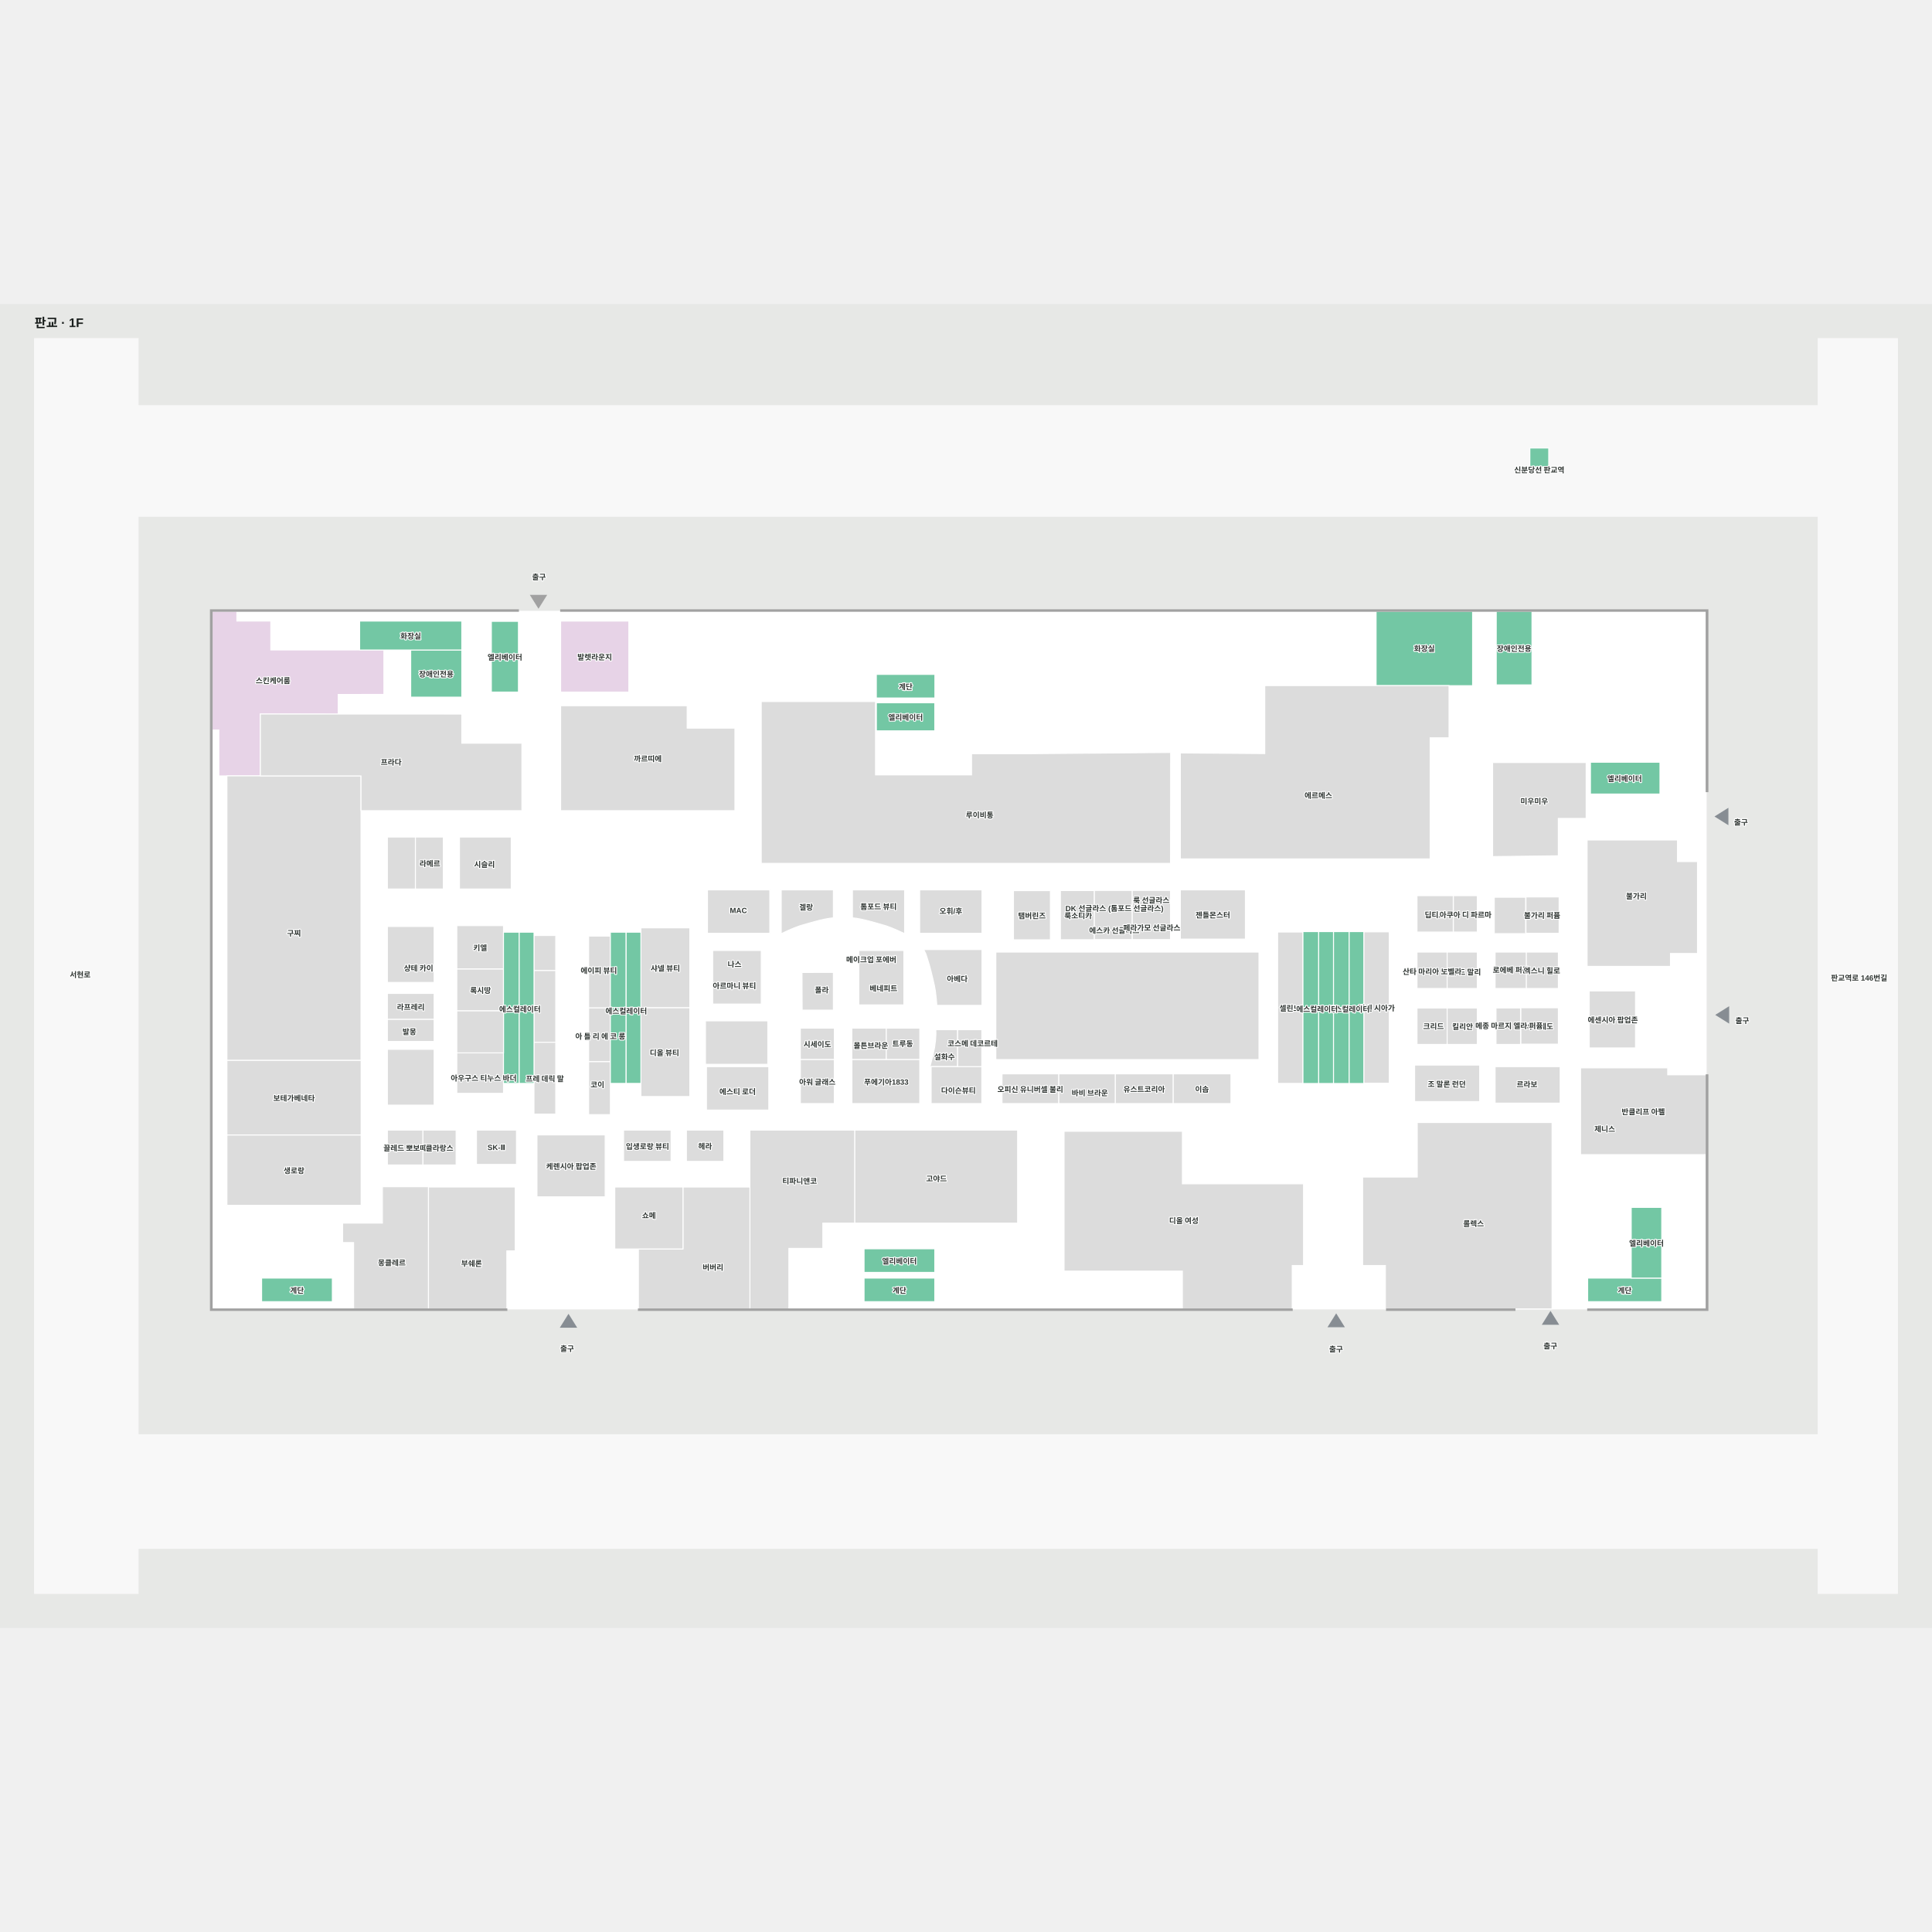
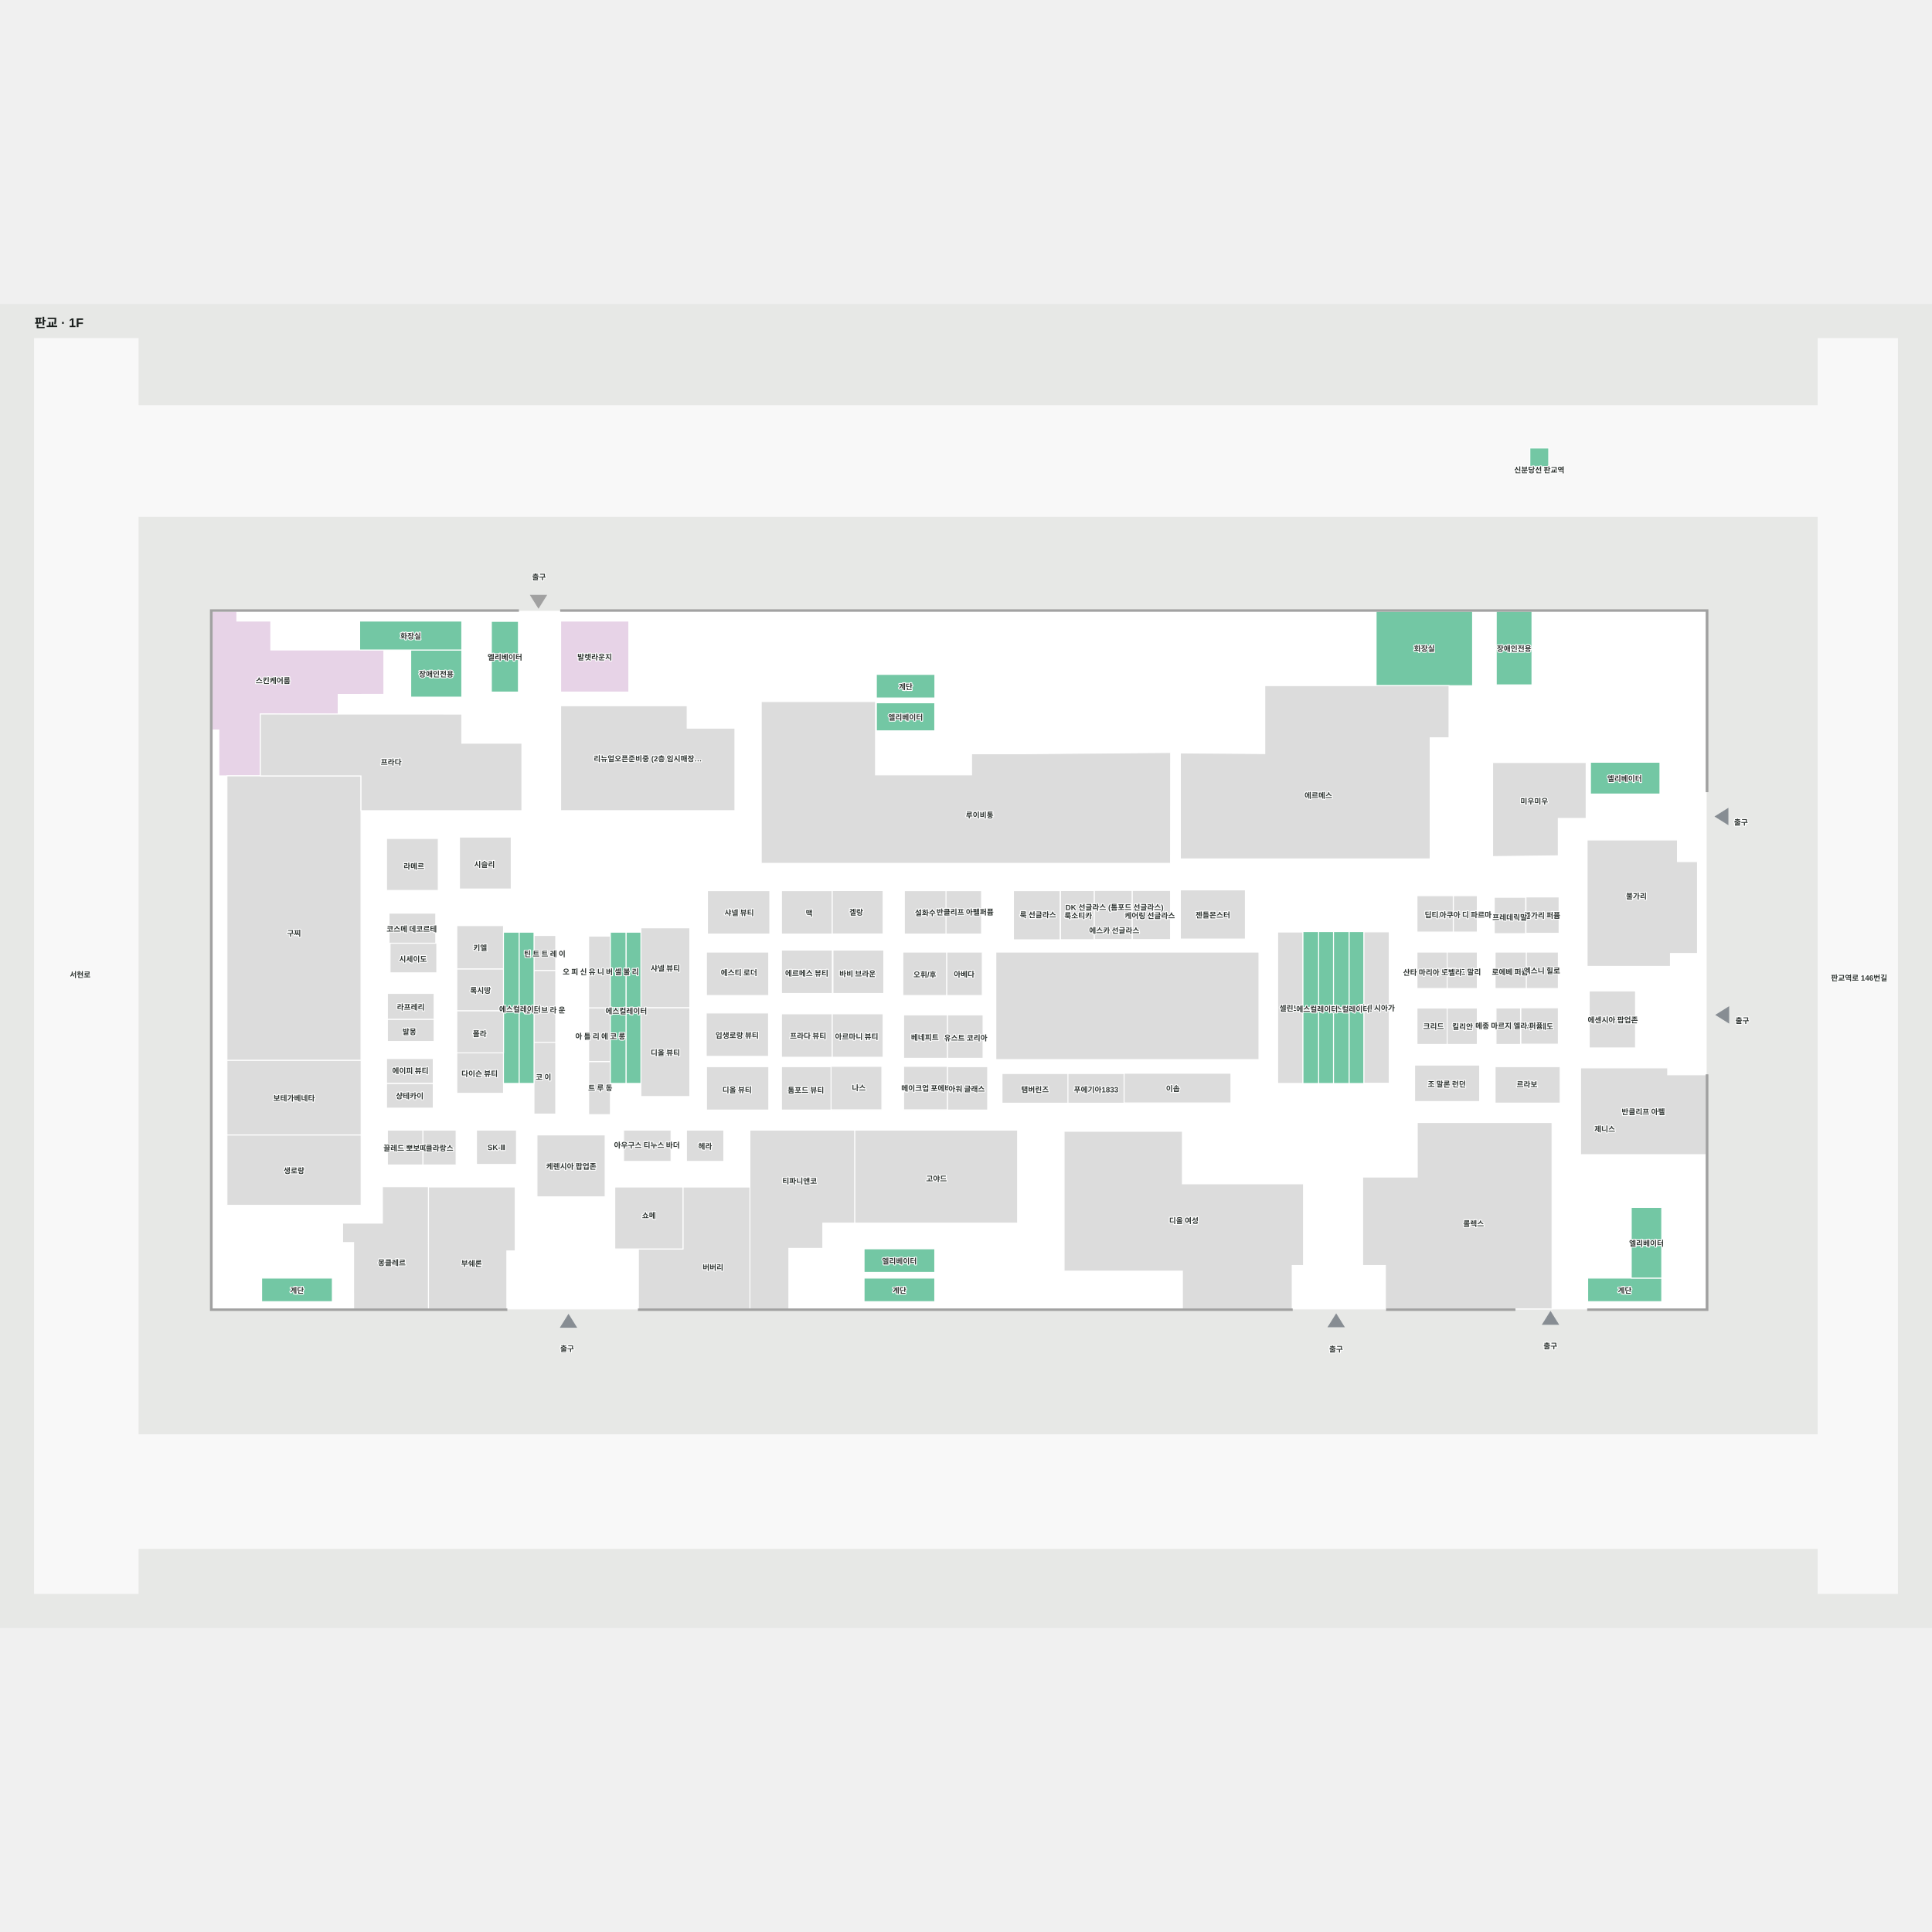
<svg xmlns="http://www.w3.org/2000/svg" viewBox="-39.839 -55.571 3074.428 2106.875" width="1200" height="1200" role="img" aria-labelledby="title desc">
  <rect x="-39.839" y="-55.571" width="3074.428" height="2106.875" fill="#e7e8e6" />
  <g>
    <polygon points="2855.38,1924.68 173.59,1924.68 173.59,1743.74 2855.38,1743.74" fill="#f8f8f8" fill-opacity="1" stroke="#f8f8f8" stroke-width="1.5" />
    <polygon points="2853.41,-0.57 2853.41,106.17 179.99,106.17 179.99,-0.57 15.16,-0.57 15.16,1996.30 179.99,1996.30 179.99,282.28 2853.41,282.28 2853.41,1996.30 2979.59,1996.30 2979.59,-0.57" fill="#f8f8f8" fill-opacity="1" stroke="#f8f8f8" stroke-width="1.5" />
    <polygon points="297.77,433.42 297.77,1543.58 2675.23,1543.58 2675.23,1171.00 2675.23,720.50 2675.23,433.42" fill="#ffffff" fill-opacity="1" stroke="#ffffff" stroke-width="1.5" />
  </g>
  <g>
    <polygon points="2429.94,1424.39 2429.94,1246.94 2215.48,1246.94 2215.48,1333.71 2128.54,1333.71 2128.54,1474.50 2164.79,1474.50 2164.79,1543.58 2252.29,1543.58 2429.94,1543.58" fill="#dcdcdc" fill-opacity="1" stroke="#ffffff" stroke-width="1.5" />
    <polygon points="2614.00,1171.00 2614.00,1160.00 2475.33,1160.00 2475.33,1298.00 2614.00,1298.00 2675.00,1298.00 2675.00,1171.00" fill="#dcdcdc" fill-opacity="1" stroke="#ffffff" stroke-width="1.5" />
    <polygon points="2341.17,433.42 2341.17,550.50 2398.00,550.50 2398.00,433.42" fill="#73c7a4" fill-opacity="1" stroke="#ffffff" stroke-width="1.5" />
    <polygon points="2150.00,433.42 2150.00,551.76 2303.50,551.76 2303.50,433.42" fill="#73c7a4" fill-opacity="1" stroke="#ffffff" stroke-width="1.5" />
    <polygon points="852.33,431.00 852.33,433.42 2675.23,433.42 2675.23,720.50 2678.00,720.50 2678.00,431.00" fill="#a1a1a1" fill-opacity="1" stroke="#a1a1a1" stroke-width="1.5" />
    <polygon points="391.07,494.95 391.07,448.96 337.07,448.96 337.07,433.40 297.72,433.40 297.72,622.34 308.40,622.34 308.40,695.32 374.31,695.32 374.40,596.88 498.37,597.14 498.32,565.71 571.06,565.68 571.01,494.92 469.36,494.95" fill="#e7d3e7" fill-opacity="1" stroke="#ffffff" stroke-width="1.5" />
    <polygon points="505.38,1407.00 505.38,1438.00 522.88,1438.00 522.92,1543.58 642.04,1543.58 642.00,1407.00 642.04,1349.18 568.71,1349.18 568.71,1407.00" fill="#dcdcdc" fill-opacity="1" stroke="#ffffff" stroke-width="1.5" />
    <polygon points="642.04,1349.61 642.04,1543.66 766.75,1543.66 766.71,1451.21 780.02,1451.21 780.02,1349.61" fill="#dcdcdc" fill-opacity="1" stroke="#ffffff" stroke-width="1.5" />
-     <polygon points="1399.67,946.35 1399.67,876.79 1316.67,876.79 1316.67,921.22 1322.33,921.83 1330.00,923.17 1337.50,924.83 1343.33,926.33 1352.50,928.83 1360.17,931.00 1370.37,934.00 1379.00,937.17 1389.50,941.67" fill="#dcdcdc" fill-opacity="1" stroke="#ffffff" stroke-width="1.5" />
-     <polygon points="1440.13,1157.73 1440.13,1158.04 1484.02,1157.98 1484.02,1099.29 1449.35,1099.29 1449.51,1106.04 1448.92,1115.87 1447.42,1127.37 1444.92,1139.04 1441.92,1151.04" fill="#dcdcdc" fill-opacity="1" stroke="#ffffff" stroke-width="1.5" />
-     <polygon points="1452.01,1060.50 1522.83,1060.50 1522.83,971.67 1430.13,971.67 1433.60,978.83 1436.27,987.17 1438.93,995.67 1441.77,1006.33 1444.60,1018.00 1447.10,1028.83 1448.60,1037.17 1450.10,1049.67 1450.77,1057.67 1450.77,1060.50" fill="#dcdcdc" fill-opacity="1" stroke="#ffffff" stroke-width="1.5" />
-     <polygon points="1203.33,946.35 1203.33,876.79 1286.33,876.79 1286.33,921.22 1280.67,921.83 1273.00,923.17 1265.50,924.83 1259.67,926.33 1250.50,928.83 1242.83,931.00 1232.63,934.00 1224.00,937.17 1213.50,941.67" fill="#dcdcdc" fill-opacity="1" stroke="#ffffff" stroke-width="1.5" />
    <polygon points="2033.59,1184.70 2033.59,943.84 1993.32,943.84 1993.32,1184.70" fill="#dcdcdc" fill-opacity="1" stroke="#ffffff" stroke-width="1.5" />
-     <polygon points="1522.83,945.85 1522.83,876.79 1423.67,876.79 1423.67,945.85" fill="#dcdcdc" fill-opacity="1" stroke="#ffffff" stroke-width="1.5" />
+     <polygon points="1468.00,947.01 1468.00,877.96 1399.29,877.96 1399.29,947.01" fill="#dcdcdc" fill-opacity="1" stroke="#ffffff" stroke-width="1.5" />
    <polygon points="1941.97,955.00 1941.97,876.79 1838.49,876.79 1838.49,955.00" fill="#dcdcdc" fill-opacity="1" stroke="#ffffff" stroke-width="1.5" />
    <polygon points="534.83,1266.67 321.33,1266.67 321.33,1378.67 534.83,1378.67" fill="#dcdcdc" fill-opacity="1" stroke="#ffffff" stroke-width="1.5" />
-     <polygon points="665.67,792.67 621.17,792.67 621.17,875.33 665.67,875.33" fill="#dcdcdc" fill-opacity="1" stroke="#ffffff" stroke-width="1.5" />
    <polygon points="1506.22,660.14 1506.22,693.81 1353.39,693.81 1353.39,577.06 1171.55,577.06 1171.55,834.47 1353.39,834.47 1506.22,834.47 1822.85,834.47 1823.05,658.09 1589.55,660.14" fill="#dcdcdc" fill-opacity="1" stroke="#ffffff" stroke-width="1.5" />
    <polygon points="1053.67,619.33 1053.67,583.67 852.33,583.67 852.33,750.67 928.33,750.67 1053.67,750.67 1129.67,750.67 1129.67,619.33" fill="#dcdcdc" fill-opacity="1" stroke="#ffffff" stroke-width="1.5" />
    <polygon points="773.67,792.67 691.33,792.67 691.33,875.33 773.67,875.33" fill="#dcdcdc" fill-opacity="1" stroke="#ffffff" stroke-width="1.5" />
    <polygon points="686.00,1259.00 633.00,1259.00 633.00,1314.50 686.00,1314.50" fill="#dcdcdc" fill-opacity="1" stroke="#ffffff" stroke-width="1.5" />
    <polygon points="718.38,1259.00 718.38,1287.47 718.38,1313.63 782.00,1313.63 782.00,1287.47 782.00,1259.00" fill="#dcdcdc" fill-opacity="1" stroke="#ffffff" stroke-width="1.5" />
    <polygon points="1052.50,1259.00 1052.50,1308.80 1112.00,1308.80 1112.00,1259.00" fill="#dcdcdc" fill-opacity="1" stroke="#ffffff" stroke-width="1.5" />
    <polygon points="952.50,1259.00 952.50,1308.80 1028.00,1308.80 1028.00,1259.00" fill="#dcdcdc" fill-opacity="1" stroke="#ffffff" stroke-width="1.5" />
    <polygon points="923.16,1266.67 814.67,1266.67 814.67,1365.21 923.16,1365.21" fill="#dcdcdc" fill-opacity="1" stroke="#ffffff" stroke-width="1.5" />
    <polygon points="633.00,1259.00 576.67,1259.00 576.67,1314.50 633.00,1314.50" fill="#dcdcdc" fill-opacity="1" stroke="#ffffff" stroke-width="1.5" />
-     <polygon points="651.00,1130.50 576.67,1130.50 576.67,1219.25 651.00,1219.25" fill="#dcdcdc" fill-opacity="1" stroke="#ffffff" stroke-width="1.5" />
    <polygon points="651.00,1041.50 576.67,1041.50 576.67,1082.88 651.00,1082.88" fill="#dcdcdc" fill-opacity="1" stroke="#ffffff" stroke-width="1.5" />
    <polygon points="1057.88,937.13 980.04,937.13 980.04,1064.38 1057.88,1064.38" fill="#dcdcdc" fill-opacity="1" stroke="#ffffff" stroke-width="1.5" />
-     <polygon points="1919.00,1169.50 1826.90,1169.50 1826.90,1216.75 1919.00,1216.75" fill="#dcdcdc" fill-opacity="1" stroke="#ffffff" stroke-width="1.5" />
-     <polygon points="1826.90,1169.50 1734.79,1169.50 1734.79,1216.75 1826.90,1216.75" fill="#dcdcdc" fill-opacity="1" stroke="#ffffff" stroke-width="1.5" />
-     <polygon points="1734.79,1169.50 1644.75,1169.50 1644.75,1216.75 1734.79,1216.75" fill="#dcdcdc" fill-opacity="1" stroke="#ffffff" stroke-width="1.5" />
-     <polygon points="1644.75,1169.50 1554.71,1169.50 1554.71,1216.75 1644.75,1216.75" fill="#dcdcdc" fill-opacity="1" stroke="#ffffff" stroke-width="1.5" />
-     <polygon points="1423.75,1146.50 1315.85,1146.50 1315.85,1216.75 1423.75,1216.75" fill="#dcdcdc" fill-opacity="1" stroke="#ffffff" stroke-width="1.5" />
-     <polygon points="1370.57,1096.75 1315.67,1096.75 1315.67,1146.50 1370.57,1146.50" fill="#dcdcdc" fill-opacity="1" stroke="#ffffff" stroke-width="1.5" />
-     <polygon points="1398.49,973.19 1326.78,973.19 1326.78,1059.77 1398.49,1059.77" fill="#dcdcdc" fill-opacity="1" stroke="#ffffff" stroke-width="1.5" />
-     <polygon points="1171.55,973.19 1094.28,973.19 1094.28,1058.37 1171.55,1058.37" fill="#dcdcdc" fill-opacity="1" stroke="#ffffff" stroke-width="1.5" />
+     <polygon points="1919.00,1168.53 1748.90,1168.53 1748.90,1215.78 1919.00,1215.78" fill="#dcdcdc" fill-opacity="1" stroke="#ffffff" stroke-width="1.5" />
+     <polygon points="1748.90,1168.94 1658.86,1168.94 1658.86,1216.19 1748.90,1216.19" fill="#dcdcdc" fill-opacity="1" stroke="#ffffff" stroke-width="1.5" />
+     <polygon points="1659.59,1168.94 1554.71,1168.94 1554.71,1216.19 1659.59,1216.19" fill="#dcdcdc" fill-opacity="1" stroke="#ffffff" stroke-width="1.5" />
    <polygon points="1057.88,1064.38 980.04,1064.38 980.04,1205.58 1057.88,1205.58" fill="#dcdcdc" fill-opacity="1" stroke="#ffffff" stroke-width="1.5" />
    <polygon points="931.50,1149.92 896.92,1149.92 896.92,1234.38 931.50,1234.38" fill="#dcdcdc" fill-opacity="1" stroke="#ffffff" stroke-width="1.5" />
    <polygon points="931.50,1064.37 896.92,1064.37 896.92,1149.92 931.50,1149.92" fill="#dcdcdc" fill-opacity="1" stroke="#ffffff" stroke-width="1.5" />
    <polygon points="931.50,950.22 896.92,950.22 896.92,1064.38 931.50,1064.38" fill="#dcdcdc" fill-opacity="1" stroke="#ffffff" stroke-width="1.5" />
    <polygon points="844.50,949.32 809.92,949.32 809.92,1005.16 844.50,1005.16" fill="#dcdcdc" fill-opacity="1" stroke="#ffffff" stroke-width="1.5" />
    <polygon points="844.50,1005.16 809.92,1005.16 809.92,1119.33 844.50,1119.33" fill="#dcdcdc" fill-opacity="1" stroke="#ffffff" stroke-width="1.5" />
    <polygon points="844.50,1119.33 809.92,1119.33 809.92,1233.49 844.50,1233.49" fill="#dcdcdc" fill-opacity="1" stroke="#ffffff" stroke-width="1.5" />
    <polygon points="761.40,1136.06 687.07,1136.06 687.07,1200.50 761.40,1200.50" fill="#dcdcdc" fill-opacity="1" stroke="#ffffff" stroke-width="1.5" />
    <polygon points="761.40,1002.48 687.07,1002.48 687.07,1069.23 761.40,1069.23" fill="#dcdcdc" fill-opacity="1" stroke="#ffffff" stroke-width="1.5" />
    <polygon points="761.40,933.63 687.07,933.63 687.07,1002.48 761.40,1002.48" fill="#dcdcdc" fill-opacity="1" stroke="#ffffff" stroke-width="1.5" />
-     <polygon points="651.00,934.97 576.67,934.97 576.67,1024.00 651.00,1024.00" fill="#dcdcdc" fill-opacity="1" stroke="#ffffff" stroke-width="1.5" />
-     <polygon points="621.17,792.67 576.67,792.67 576.67,875.33 621.17,875.33" fill="#dcdcdc" fill-opacity="1" stroke="#ffffff" stroke-width="1.5" />
    <polygon points="534.62,695.34 321.33,695.34 321.33,1148.10 534.62,1148.10" fill="#dcdcdc" fill-opacity="1" stroke="#ffffff" stroke-width="1.5" />
    <polygon points="1579.52,1259.00 1320.18,1259.00 1320.18,1407.00 1390.58,1407.00 1579.52,1407.00" fill="#dcdcdc" fill-opacity="1" stroke="#ffffff" stroke-width="1.5" />
    <polygon points="2016.50,1474.50 2034.50,1474.50 2034.50,1344.50 1841.73,1344.50 1841.73,1260.89 1653.49,1260.89 1653.49,1483.42 1841.73,1483.42 1841.73,1543.58 2016.50,1543.58" fill="#dcdcdc" fill-opacity="1" stroke="#ffffff" stroke-width="1.5" />
    <polygon points="852.33,449.00 852.33,561.92 960.83,561.92 960.83,449.00" fill="#e7d3e7" fill-opacity="1" stroke="#ffffff" stroke-width="1.5" />
    <polygon points="613.75,495.00 613.75,570.00 695.00,570.00 695.00,495.00" fill="#73c7a4" fill-opacity="1" stroke="#ffffff" stroke-width="1.5" />
    <polygon points="532.50,449.00 532.50,495.00 695.00,495.00 695.00,449.00" fill="#73c7a4" fill-opacity="1" stroke="#ffffff" stroke-width="1.5" />
    <polygon points="2486.67,1532.00 2604.48,1532.00 2604.48,1494.50 2486.67,1494.50" fill="#73c7a4" fill-opacity="1" stroke="#ffffff" stroke-width="1.5" />
    <polygon points="1335.17,1532.00 1447.67,1532.00 1447.67,1494.50 1335.17,1494.50" fill="#73c7a4" fill-opacity="1" stroke="#ffffff" stroke-width="1.5" />
    <polygon points="376.50,1532.00 489.00,1532.00 489.00,1494.50 376.50,1494.50" fill="#73c7a4" fill-opacity="1" stroke="#ffffff" stroke-width="1.5" />
    <polygon points="1354.72,571.35 1447.87,571.35 1447.87,533.85 1354.72,533.85" fill="#73c7a4" fill-opacity="1" stroke="#ffffff" stroke-width="1.5" />
    <polygon points="956.56,1064.38 956.56,944.05 931.50,944.05 931.50,1064.38" fill="#73c7a4" fill-opacity="1" stroke="#ffffff" stroke-width="1.5" />
    <polygon points="931.50,1064.38 931.50,1184.70 956.56,1184.70 956.56,1064.38" fill="#73c7a4" fill-opacity="1" stroke="#ffffff" stroke-width="1.5" />
    <polygon points="980.04,1064.38 980.04,944.05 956.56,944.05 956.56,1064.38" fill="#73c7a4" fill-opacity="1" stroke="#ffffff" stroke-width="1.5" />
    <polygon points="956.56,1064.38 956.56,1184.70 980.04,1184.70 980.04,1064.38" fill="#73c7a4" fill-opacity="1" stroke="#ffffff" stroke-width="1.5" />
    <polygon points="761.38,1064.38 761.38,1184.70 786.43,1184.70 786.43,1064.38" fill="#73c7a4" fill-opacity="1" stroke="#ffffff" stroke-width="1.5" />
    <polygon points="786.43,944.05 761.38,944.05 761.38,1064.38 786.43,1064.38" fill="#73c7a4" fill-opacity="1" stroke="#ffffff" stroke-width="1.5" />
    <polygon points="786.43,1064.38 786.43,1184.70 809.92,1184.70 809.92,1064.38" fill="#73c7a4" fill-opacity="1" stroke="#ffffff" stroke-width="1.5" />
    <polygon points="786.43,1064.38 786.43,944.05 809.92,944.05 809.92,1064.38" fill="#73c7a4" fill-opacity="1" stroke="#ffffff" stroke-width="1.5" />
    <polygon points="2107.19,1063.97 2107.19,943.15 2082.13,943.15 2082.13,1063.97" fill="#73c7a4" fill-opacity="1" stroke="#ffffff" stroke-width="1.5" />
    <polygon points="2082.13,1063.97 2082.13,1184.80 2107.19,1184.80 2107.19,1063.97" fill="#73c7a4" fill-opacity="1" stroke="#ffffff" stroke-width="1.5" />
    <polygon points="2130.67,1063.97 2130.67,943.15 2107.19,943.15 2107.19,1063.97" fill="#73c7a4" fill-opacity="1" stroke="#ffffff" stroke-width="1.5" />
    <polygon points="2107.19,1063.97 2107.19,1184.80 2130.67,1184.80 2130.67,1063.97" fill="#73c7a4" fill-opacity="1" stroke="#ffffff" stroke-width="1.5" />
    <polygon points="2033.59,1063.97 2033.59,1184.80 2058.64,1184.80 2058.64,1063.97" fill="#73c7a4" fill-opacity="1" stroke="#ffffff" stroke-width="1.5" />
    <polygon points="2058.64,943.15 2033.59,943.15 2033.59,1063.97 2058.64,1063.97" fill="#73c7a4" fill-opacity="1" stroke="#ffffff" stroke-width="1.5" />
    <polygon points="2058.64,1063.97 2058.64,1184.80 2082.13,1184.80 2082.13,1063.97" fill="#73c7a4" fill-opacity="1" stroke="#ffffff" stroke-width="1.5" />
    <polygon points="2082.13,1063.97 2082.13,943.15 2058.64,943.15 2058.64,1063.97" fill="#73c7a4" fill-opacity="1" stroke="#ffffff" stroke-width="1.5" />
    <polygon points="1447.67,1447.92 1335.17,1447.92 1335.17,1485.42 1447.67,1485.42" fill="#73c7a4" fill-opacity="1" stroke="#ffffff" stroke-width="1.5" />
    <polygon points="2556.00,1382.00 2556.00,1494.50 2604.48,1494.50 2604.48,1382.00" fill="#73c7a4" fill-opacity="1" stroke="#ffffff" stroke-width="1.5" />
    <polygon points="2491.09,724.19 2601.67,724.19 2601.67,673.60 2491.09,673.60" fill="#73c7a4" fill-opacity="1" stroke="#ffffff" stroke-width="1.5" />
    <polygon points="1354.78,623.64 1447.67,623.64 1447.67,579.02 1354.78,579.02" fill="#73c7a4" fill-opacity="1" stroke="#ffffff" stroke-width="1.5" />
    <polygon points="785.17,561.92 785.17,449.42 742.12,449.42 742.12,561.92" fill="#73c7a4" fill-opacity="1" stroke="#ffffff" stroke-width="1.5" />
    <polygon points="829.58,407.96 804.58,407.96 817.08,427.96" fill="#a1a1a1" fill-opacity="1" stroke="#a1a1a1" stroke-width="1.5" />
    <polygon points="2709.86,772.45 2709.86,747.45 2689.86,759.95" fill="#878d93" fill-opacity="1" stroke="#878d93" stroke-width="1.5" />
    <polygon points="2711.08,1088.19 2711.08,1063.19 2691.08,1075.69" fill="#878d93" fill-opacity="1" stroke="#878d93" stroke-width="1.5" />
    <polygon points="852.33,1572.75 877.33,1572.75 864.83,1552.75" fill="#878d93" fill-opacity="1" stroke="#878d93" stroke-width="1.5" />
    <polygon points="2073.95,1572.02 2098.95,1572.02 2086.45,1552.02" fill="#878d93" fill-opacity="1" stroke="#878d93" stroke-width="1.5" />
    <polygon points="2415.00,1568.07 2440.00,1568.07 2427.50,1548.07" fill="#878d93" fill-opacity="1" stroke="#878d93" stroke-width="1.5" />
    <polygon points="651.00,1082.88 576.67,1082.88 576.67,1117.94 651.00,1117.94" fill="#dcdcdc" fill-opacity="1" stroke="#ffffff" stroke-width="1.5" />
-     <polygon points="1522.50,1158.00 1441.92,1158.00 1441.92,1216.75 1522.50,1216.75" fill="#dcdcdc" fill-opacity="1" stroke="#ffffff" stroke-width="1.5" />
    <polygon points="1838.49,658.81 1838.49,827.42 2236.00,827.42 2236.00,634.69 2266.00,634.69 2266.00,551.72 1972.83,551.72 1972.83,659.88" fill="#dcdcdc" fill-opacity="1" stroke="#ffffff" stroke-width="1.5" />
    <polygon points="2485.79,797.35 2485.79,998.44 2618.38,998.44 2618.38,977.94 2661.38,977.94 2661.38,831.72 2629.53,831.72 2629.53,797.35" fill="#dcdcdc" fill-opacity="1" stroke="#ffffff" stroke-width="1.5" />
    <polygon points="1822.85,955.82 1822.85,877.62 1761.69,877.62 1761.69,955.82" fill="#dcdcdc" fill-opacity="1" stroke="#ffffff" stroke-width="1.5" />
    <polygon points="1761.69,955.82 1761.69,877.62 1701.35,877.62 1701.35,955.82" fill="#dcdcdc" fill-opacity="1" stroke="#ffffff" stroke-width="1.5" />
    <polygon points="1701.35,956.00 1701.35,877.80 1647.60,877.80 1647.60,956.00" fill="#dcdcdc" fill-opacity="1" stroke="#ffffff" stroke-width="1.5" />
-     <polygon points="1631.64,956.16 1631.64,877.96 1572.95,877.96 1572.95,956.16" fill="#dcdcdc" fill-opacity="1" stroke="#ffffff" stroke-width="1.5" />
+     <polygon points="1647.19,956.16 1647.19,877.96 1572.95,877.96 1572.95,956.16" fill="#dcdcdc" fill-opacity="1" stroke="#ffffff" stroke-width="1.5" />
    <polygon points="761.42,1069.25 687.09,1069.25 687.09,1136.12 761.42,1136.12" fill="#dcdcdc" fill-opacity="1" stroke="#ffffff" stroke-width="1.5" />
-     <polygon points="1287.75,1146.50 1233.81,1146.50 1233.81,1216.75 1287.75,1216.75" fill="#dcdcdc" fill-opacity="1" stroke="#ffffff" stroke-width="1.5" />
    <polygon points="2394.67,173.60 2394.67,203.60 2424.67,203.60 2424.67,173.60" fill="#73c7a4" fill-opacity="1" stroke="#ffffff" stroke-width="1.5" />
    <polygon points="534.83,1148.10 321.33,1148.10 321.33,1266.67 534.83,1266.67" fill="#dcdcdc" fill-opacity="1" stroke="#ffffff" stroke-width="1.5" />
    <polygon points="695.00,643.33 695.00,597.00 374.46,596.90 374.47,695.34 534.62,695.34 534.62,750.67 790.67,750.67 790.67,643.33" fill="#dcdcdc" fill-opacity="1" stroke="#ffffff" stroke-width="1.5" />
-     <polygon points="1287.95,1096.75 1233.77,1096.75 1233.77,1146.50 1287.95,1146.50" fill="#dcdcdc" fill-opacity="1" stroke="#ffffff" stroke-width="1.5" />
    <polygon points="2170.94,1184.41 2170.94,943.54 2130.67,943.54 2130.67,1184.41" fill="#dcdcdc" fill-opacity="1" stroke="#ffffff" stroke-width="1.5" />
    <polygon points="2263.03,1155.54 2211.28,1155.54 2211.28,1213.54 2263.03,1213.54 2314.78,1213.54 2314.78,1155.54" fill="#dcdcdc" fill-opacity="1" stroke="#ffffff" stroke-width="1.5" />
-     <polygon points="1522.50,1099.25 1484.09,1099.25 1484.09,1158.00 1522.50,1158.00" fill="#dcdcdc" fill-opacity="1" stroke="#ffffff" stroke-width="1.5" />
    <polygon points="2379.80,1122.63 2379.80,1064.63 2340.80,1064.63 2340.80,1122.63" fill="#dcdcdc" fill-opacity="1" stroke="#ffffff" stroke-width="1.5" />
    <polygon points="295.00,1546.00 766.75,1546.00 766.75,1543.58 297.77,1543.58 297.77,433.42 785.17,433.42 785.17,431.00 295.00,431.00" fill="#a1a1a1" fill-opacity="1" stroke="#a1a1a1" stroke-width="1.5" />
    <polygon points="2675.23,1543.58 2486.67,1543.58 2486.67,1546.00 2678.00,1546.00 2678.00,1171.00 2675.23,1171.00" fill="#a1a1a1" fill-opacity="1" stroke="#a1a1a1" stroke-width="1.5" />
    <polygon points="2371.00,1546.00 2166.50,1546.00 2166.50,1543.58 2371.00,1543.58" fill="#a1a1a1" fill-opacity="1" stroke="#a1a1a1" stroke-width="1.5" />
-     <polygon points="1286.33,1008.08 1236.42,1008.18 1236.66,1068.07 1286.34,1068.07" fill="#dcdcdc" fill-opacity="1" stroke="#ffffff" stroke-width="1.5" />
    <polygon points="1963.58,975.75 1544.87,975.75 1544.87,1146.76 1658.54,1146.76 1963.58,1146.76" fill="#dcdcdc" fill-opacity="1" stroke="#ffffff" stroke-width="1.5" />
-     <polygon points="1423.82,1096.75 1370.57,1096.75 1370.57,1146.50 1423.82,1146.50" fill="#dcdcdc" fill-opacity="1" stroke="#ffffff" stroke-width="1.5" />
    <polygon points="1153.50,1259.00 1153.50,1349.61 1153.50,1543.58 1215.50,1543.58 1215.50,1447.23 1269.54,1447.23 1269.54,1407.00 1320.18,1407.00 1320.18,1259.00" fill="#dcdcdc" fill-opacity="1" stroke="#ffffff" stroke-width="1.5" />
    <polygon points="1046.94,1349.61 1046.94,1448.10 976.04,1448.10 976.04,1543.58 1153.50,1543.58 1153.50,1349.61" fill="#dcdcdc" fill-opacity="1" stroke="#ffffff" stroke-width="1.5" />
    <polygon points="976.04,1546.00 2016.50,1546.00 2016.50,1543.58 976.04,1543.58" fill="#a1a1a1" fill-opacity="1" stroke="#a1a1a1" stroke-width="1.5" />
    <polygon points="1046.98,1349.59 938.49,1349.59 938.49,1448.14 1046.98,1448.14" fill="#dcdcdc" fill-opacity="1" stroke="#ffffff" stroke-width="1.5" />
    <polygon points="2562.76,1128.21 2562.76,1037.55 2489.17,1037.55 2489.17,1128.21" fill="#dcdcdc" fill-opacity="1" stroke="#ffffff" stroke-width="1.5" />
    <polygon points="2335.39,674.12 2335.39,823.73 2439.88,822.49 2439.88,762.98 2484.21,762.98 2484.21,674.12" fill="#dcdcdc" fill-opacity="1" stroke="#ffffff" stroke-width="1.5" />
    <polygon points="2263.03,1122.63 2263.03,1064.77 2215.07,1064.77 2215.07,1122.63" fill="#dcdcdc" fill-opacity="1" stroke="#ffffff" stroke-width="1.5" />
    <polygon points="2310.99,1122.63 2310.99,1064.77 2263.03,1064.77 2263.03,1122.63" fill="#dcdcdc" fill-opacity="1" stroke="#ffffff" stroke-width="1.5" />
    <polygon points="2263.03,1033.61 2263.03,975.75 2215.07,975.75 2215.07,1033.61" fill="#dcdcdc" fill-opacity="1" stroke="#ffffff" stroke-width="1.5" />
    <polygon points="2310.99,1033.61 2310.99,975.75 2263.03,975.75 2263.03,1033.61" fill="#dcdcdc" fill-opacity="1" stroke="#ffffff" stroke-width="1.5" />
    <polygon points="2272.75,943.84 2272.75,885.98 2215.07,885.98 2215.07,943.84" fill="#dcdcdc" fill-opacity="1" stroke="#ffffff" stroke-width="1.5" />
    <polygon points="2310.99,943.84 2310.99,885.98 2273.01,885.98 2273.01,943.84" fill="#dcdcdc" fill-opacity="1" stroke="#ffffff" stroke-width="1.5" />
    <polygon points="2387.96,946.35 2387.96,888.50 2338.04,888.50 2338.04,946.35" fill="#dcdcdc" fill-opacity="1" stroke="#ffffff" stroke-width="1.5" />
    <polygon points="2441.17,945.85 2441.17,887.99 2388.44,887.99 2388.44,945.85" fill="#dcdcdc" fill-opacity="1" stroke="#ffffff" stroke-width="1.5" />
    <polygon points="2440.00,1122.23 2440.00,1064.38 2380.36,1064.38 2380.36,1122.23" fill="#dcdcdc" fill-opacity="1" stroke="#ffffff" stroke-width="1.5" />
    <polygon points="2389.30,1033.61 2389.30,975.75 2339.38,975.75 2339.38,1033.61" fill="#dcdcdc" fill-opacity="1" stroke="#ffffff" stroke-width="1.5" />
    <polygon points="2440.00,1033.61 2440.00,975.75 2389.10,975.75 2389.10,1033.61" fill="#dcdcdc" fill-opacity="1" stroke="#ffffff" stroke-width="1.5" />
    <polygon points="2391.13,1158.04 2339.38,1158.04 2339.38,1216.04 2391.13,1216.04 2442.88,1216.04 2442.88,1158.04" fill="#dcdcdc" fill-opacity="1" stroke="#ffffff" stroke-width="1.5" />
-     <polygon points="1185.16,945.85 1185.16,876.79 1085.99,876.79 1085.99,945.85" fill="#dcdcdc" fill-opacity="1" stroke="#ffffff" stroke-width="1.5" />
+     <polygon points="1185.16,947.01 1185.16,877.96 1085.99,877.96 1085.99,947.01" fill="#dcdcdc" fill-opacity="1" stroke="#ffffff" stroke-width="1.5" />
    <polygon points="1183.56,1227.09 1183.56,1158.04 1084.39,1158.04 1084.39,1227.09" fill="#dcdcdc" fill-opacity="1" stroke="#ffffff" stroke-width="1.5" />
-     <polygon points="1181.96,1154.26 1181.96,1085.20 1082.80,1085.20 1082.80,1154.26" fill="#dcdcdc" fill-opacity="1" stroke="#ffffff" stroke-width="1.5" />
+     <polygon points="1183.18,1141.67 1183.18,1072.62 1084.02,1072.62 1084.02,1141.67" fill="#dcdcdc" fill-opacity="1" stroke="#ffffff" stroke-width="1.5" />
+     <polygon points="657.59,794.95 575.26,794.95 575.26,877.62 657.59,877.62" fill="#dcdcdc" fill-opacity="1" stroke="#ffffff" stroke-width="1.5" />
+     <polygon points="649.59,1184.70 575.26,1184.70 575.26,1224.05 649.59,1224.05" fill="#dcdcdc" fill-opacity="1" stroke="#ffffff" stroke-width="1.5" />
+     <polygon points="649.59,1145.06 575.26,1145.06 575.26,1184.41 649.59,1184.41" fill="#dcdcdc" fill-opacity="1" stroke="#ffffff" stroke-width="1.5" />
+     <polygon points="1183.47,1044.81 1183.47,975.75 1084.31,975.75 1084.31,1044.81" fill="#dcdcdc" fill-opacity="1" stroke="#ffffff" stroke-width="1.5" />
+     <polygon points="1284.62,947.01 1284.62,877.96 1203.73,877.96 1203.73,947.01" fill="#dcdcdc" fill-opacity="1" stroke="#ffffff" stroke-width="1.5" />
+     <polygon points="1466.78,1044.81 1466.78,975.75 1396.86,975.75 1396.86,1044.81" fill="#dcdcdc" fill-opacity="1" stroke="#ffffff" stroke-width="1.5" />
+     <polygon points="1365.51,946.85 1365.51,877.80 1284.62,877.80 1284.62,946.85" fill="#dcdcdc" fill-opacity="1" stroke="#ffffff" stroke-width="1.5" />
+     <polygon points="1284.62,1041.60 1284.62,972.54 1203.73,972.54 1203.73,1041.60" fill="#dcdcdc" fill-opacity="1" stroke="#ffffff" stroke-width="1.5" />
+     <polygon points="1366.55,1041.60 1366.55,972.54 1285.67,972.54 1285.67,1041.60" fill="#dcdcdc" fill-opacity="1" stroke="#ffffff" stroke-width="1.5" />
+     <polygon points="1284.62,1143.03 1284.62,1073.98 1203.73,1073.98 1203.73,1143.03" fill="#dcdcdc" fill-opacity="1" stroke="#ffffff" stroke-width="1.5" />
+     <polygon points="1365.51,1143.03 1365.51,1073.98 1284.62,1073.98 1284.62,1143.03" fill="#dcdcdc" fill-opacity="1" stroke="#ffffff" stroke-width="1.5" />
+     <polygon points="1284.62,1227.09 1284.62,1158.04 1203.73,1158.04 1203.73,1227.09" fill="#dcdcdc" fill-opacity="1" stroke="#ffffff" stroke-width="1.5" />
+     <polygon points="1363.47,1226.68 1363.47,1157.62 1282.59,1157.62 1282.59,1226.68" fill="#dcdcdc" fill-opacity="1" stroke="#ffffff" stroke-width="1.5" />
+     <polygon points="1522.07,947.01 1522.07,877.96 1465.56,877.96 1465.56,947.01" fill="#dcdcdc" fill-opacity="1" stroke="#ffffff" stroke-width="1.5" />
+     <polygon points="1523.29,1044.81 1523.29,975.75 1466.78,975.75 1466.78,1044.81" fill="#dcdcdc" fill-opacity="1" stroke="#ffffff" stroke-width="1.5" />
+     <polygon points="1468.00,1144.74 1468.00,1075.69 1398.08,1075.69 1398.08,1144.74" fill="#dcdcdc" fill-opacity="1" stroke="#ffffff" stroke-width="1.5" />
+     <polygon points="1524.51,1144.74 1524.51,1075.69 1468.00,1075.69 1468.00,1144.74" fill="#dcdcdc" fill-opacity="1" stroke="#ffffff" stroke-width="1.5" />
+     <polygon points="1468.00,1226.68 1468.00,1157.62 1398.08,1157.62 1398.08,1226.68" fill="#dcdcdc" fill-opacity="1" stroke="#ffffff" stroke-width="1.5" />
+     <polygon points="1531.82,1227.09 1531.82,1158.04 1468.00,1158.04 1468.00,1227.09" fill="#dcdcdc" fill-opacity="1" stroke="#ffffff" stroke-width="1.5" />
+     <polygon points="653.59,913.83 579.26,913.83 579.26,961.64 653.59,961.64" fill="#dcdcdc" fill-opacity="1" stroke="#ffffff" stroke-width="1.5" />
+     <polygon points="655.23,961.64 580.90,961.64 580.90,1008.71 655.23,1008.71" fill="#dcdcdc" fill-opacity="1" stroke="#ffffff" stroke-width="1.5" />
  </g>
  <g font-family="Arial, 'Noto Sans KR', sans-serif" font-size="12" font-weight="600" fill="#303633" stroke="#fff" stroke-width="3" paint-order="stroke" stroke-linejoin="round">
    <text x="2918.643" y="1015.991" text-anchor="middle" dominant-baseline="central">판교역로 146번길</text>
    <text x="87.765" y="1010.808" text-anchor="middle" dominant-baseline="central">서현로</text>
    <text x="394.641" y="542.907" text-anchor="middle" dominant-baseline="central">스킨케어룸</text>
    <text x="427.978" y="944.893" text-anchor="middle" dominant-baseline="central">구찌</text>
    <text x="428.083" y="1207.383" text-anchor="middle" dominant-baseline="central">보테가베네타</text>
    <text x="582.583" y="672.657" text-anchor="middle" dominant-baseline="central">프라다</text>
-     <text x="991" y="667.167" text-anchor="middle" dominant-baseline="central">까르띠에</text>
+     <text x="991" y="667.167" text-anchor="middle" dominant-baseline="central">리뉴얼오픈준비중 (2층 임시매장…</text>
    <text x="1519.115" y="756.768" text-anchor="middle" dominant-baseline="central">루이비통</text>
    <text x="1232.639" y="1339.219" text-anchor="middle" dominant-baseline="central">티파니앤코</text>
    <text x="604.833" y="1286.75" text-anchor="middle" dominant-baseline="central">끌레드 뽀보떼</text>
-     <text x="644.217" y="834" text-anchor="middle" dominant-baseline="central">라메르</text>
-     <text x="1242.945" y="903.535" text-anchor="middle" dominant-baseline="central">겔랑</text>
+     <text x="618.818" y="838.233" text-anchor="middle" dominant-baseline="central">라메르</text>
+     <text x="1322.604" y="911.488" text-anchor="middle" dominant-baseline="central">겔랑</text>
    <text x="613.833" y="1062.39" text-anchor="middle" dominant-baseline="central">라프레리</text>
-     <text x="2364.513" y="1003.393" text-anchor="middle" dominant-baseline="central">로에베 퍼퓸</text>
-     <text x="1780.844" y="1193.125" text-anchor="middle" dominant-baseline="central">유스트코리아</text>
+     <text x="2363.101" y="1006.577" text-anchor="middle" dominant-baseline="central">로에베 퍼퓸</text>
+     <text x="1496.905" y="1111.477" text-anchor="middle" dominant-baseline="central">유스트 코리아</text>
    <text x="659.5" y="1286.75" text-anchor="middle" dominant-baseline="central">클라랑스</text>
    <text x="2262.437" y="1185.037" text-anchor="middle" dominant-baseline="central">조 말론 런던</text>
    <text x="724.748" y="1035.855" text-anchor="middle" dominant-baseline="central">록시땅</text>
    <text x="724.233" y="968.053" text-anchor="middle" dominant-baseline="central">키엘</text>
    <text x="731.089" y="835.411" text-anchor="middle" dominant-baseline="central">시슬리</text>
-     <text x="990.537" y="1284.12" text-anchor="middle" dominant-baseline="central">입생로랑 뷰티</text>
+     <text x="1133.116" y="1107.42" text-anchor="middle" dominant-baseline="central">입생로랑 뷰티</text>
    <text x="583.645" y="1469.153" text-anchor="middle" dominant-baseline="central">몽클레르</text>
    <text x="710.565" y="1470.363" text-anchor="middle" dominant-baseline="central">부쉐론</text>
    <text x="750.191" y="1286.313" text-anchor="middle" dominant-baseline="central">SK-Ⅱ</text>
    <text x="2409.906" y="1093.123" text-anchor="middle" dominant-baseline="central">바이레도</text>
    <text x="2243.783" y="915.598" text-anchor="middle" dominant-baseline="central">딥티크</text>
    <text x="2292.277" y="915.58" text-anchor="middle" dominant-baseline="central">아쿠아 디 파르마</text>
-     <text x="827.208" y="1176.406" text-anchor="middle" dominant-baseline="central">프레 데릭 말</text>
+     <text x="1495.846" y="911.26" text-anchor="middle" dominant-baseline="central">반클리프 아펠퍼퓸</text>
    <text x="2286.549" y="1006.657" text-anchor="middle" dominant-baseline="central">퍼퓸 드 말리</text>
    <text x="2287.595" y="1093.442" text-anchor="middle" dominant-baseline="central">킬리안</text>
    <text x="1018.96" y="1000.751" text-anchor="middle" dominant-baseline="central">샤넬 뷰티</text>
-     <text x="1017.54" y="1135.111" text-anchor="middle" dominant-baseline="central">디올 뷰티</text>
+     <text x="1018.96" y="1134.977" text-anchor="middle" dominant-baseline="central">디올 뷰티</text>
    <text x="1082.25" y="1283.899" text-anchor="middle" dominant-baseline="central">헤라</text>
-     <text x="1129.085" y="994.24" text-anchor="middle" dominant-baseline="central">나스</text>
-     <text x="1133.873" y="1196.945" text-anchor="middle" dominant-baseline="central">에스티 로더</text>
-     <text x="1128.882" y="1028.531" text-anchor="middle" dominant-baseline="central">아르마니 뷰티</text>
-     <text x="1463.121" y="1141.523" text-anchor="middle" dominant-baseline="central">설화수</text>
-     <text x="1473.25" y="909.661" text-anchor="middle" dominant-baseline="central">오휘/후</text>
-     <text x="1135.171" y="909.489" text-anchor="middle" dominant-baseline="central">MAC</text>
-     <text x="1358.167" y="902.573" text-anchor="middle" dominant-baseline="central">톰포드 뷰티</text>
-     <text x="1346.617" y="986.846" text-anchor="middle" dominant-baseline="central">메이크업 포에버</text>
-     <text x="1366.093" y="1032.68" text-anchor="middle" dominant-baseline="central">베네피트</text>
-     <text x="729.808" y="1175.47" text-anchor="middle" dominant-baseline="central">아우구스 티누스 바더</text>
-     <text x="1483.479" y="1017.508" text-anchor="middle" dominant-baseline="central">아베다</text>
+     <text x="1326.889" y="1190.894" text-anchor="middle" dominant-baseline="central">나스</text>
+     <text x="1136.118" y="1007.61" text-anchor="middle" dominant-baseline="central">에스티 로더</text>
+     <text x="1323.327" y="1109.4" text-anchor="middle" dominant-baseline="central">아르마니 뷰티</text>
+     <text x="1432.656" y="912.423" text-anchor="middle" dominant-baseline="central">설화수</text>
+     <text x="1431.817" y="1010.749" text-anchor="middle" dominant-baseline="central">오휘/후</text>
+     <text x="1247.733" y="912.895" text-anchor="middle" dominant-baseline="central">맥</text>
+     <text x="1242.526" y="1194.593" text-anchor="middle" dominant-baseline="central">톰포드 뷰티</text>
+     <text x="1434.358" y="1191.574" text-anchor="middle" dominant-baseline="central">메이크업 포에버</text>
+     <text x="1431.899" y="1110.671" text-anchor="middle" dominant-baseline="central">베네피트</text>
+     <text x="989.566" y="1282.14" text-anchor="middle" dominant-baseline="central">아우구스 티누스 바더</text>
+     <text x="1494.447" y="1010.196" text-anchor="middle" dominant-baseline="central">아베다</text>
    <text x="611.7" y="1101.613" text-anchor="middle" dominant-baseline="central">발몽</text>
-     <text x="1599.729" y="1193.325" text-anchor="middle" dominant-baseline="central">오피신 유니버셀 불리</text>
-     <text x="2239.117" y="1005.911" text-anchor="middle" dominant-baseline="central">산타 마리아 노벨라</text>
-     <text x="626.237" y="1000.502" text-anchor="middle" dominant-baseline="central">샹테 카이</text>
-     <text x="1872.948" y="1193.125" text-anchor="middle" dominant-baseline="central">이솝</text>
+     <text x="916.083" y="1006.316" text-anchor="middle" dominant-baseline="central">오 피 신 유 니 버 셀 불 리</text>
+     <text x="2239.824" y="1007.266" text-anchor="middle" dominant-baseline="central">산타 마리아 노벨라</text>
+     <text x="612.127" y="1203.691" text-anchor="middle" dominant-baseline="central">샹테카이</text>
+     <text x="1826.64" y="1192.151" text-anchor="middle" dominant-baseline="central">이솝</text>
    <text x="1890.226" y="915.897" text-anchor="middle" dominant-baseline="central">젠틀몬스터</text>
    <text x="2564.125" y="885.893" text-anchor="middle" dominant-baseline="central">불가리</text>
    <text x="2513.84" y="1256.478" text-anchor="middle" dominant-baseline="central">제니스</text>
    <text x="906.583" y="505.458" text-anchor="middle" dominant-baseline="central">발렛라운지</text>
    <text x="2058.091" y="725.662" text-anchor="middle" dominant-baseline="central">에르메스</text>
    <text x="915.541" y="1108.963" text-anchor="middle" dominant-baseline="central">아 틀 리 에 코 롱</text>
    <text x="2413.939" y="1004.488" text-anchor="middle" dominant-baseline="central">엑스니 힐로</text>
    <text x="428.083" y="1322.667" text-anchor="middle" dominant-baseline="central">생로랑</text>
-     <text x="1602.294" y="917.058" text-anchor="middle" dominant-baseline="central">탬버린즈</text>
+     <text x="1607.169" y="1193.685" text-anchor="middle" dominant-baseline="central">탬버린즈</text>
    <text x="1675.926" y="916.901" text-anchor="middle" dominant-baseline="central">룩소티카</text>
-     <text x="1733.619" y="903.304" text-anchor="middle" dominant-baseline="central">DK 선글라스 (톰포드 선글라스)</text>
+     <text x="1733.619" y="901.629" text-anchor="middle" dominant-baseline="central">DK 선글라스 (톰포드 선글라스)</text>
    <text x="1733.297" y="940.5" text-anchor="middle" dominant-baseline="central">에스카 선글라스</text>
-     <text x="1793.066" y="936.216" text-anchor="middle" dominant-baseline="central">페라가모 선글라스</text>
-     <text x="1792.265" y="892.377" text-anchor="middle" dominant-baseline="central">룩 선글라스</text>
+     <text x="1789.867" y="916.87" text-anchor="middle" dominant-baseline="central">케어링 선글라스</text>
+     <text x="1611.909" y="915.531" text-anchor="middle" dominant-baseline="central">룩 선글라스</text>
    <text x="2575.167" y="1229" text-anchor="middle" dominant-baseline="central">반클리프 아펠</text>
    <text x="2390.124" y="1185.377" text-anchor="middle" dominant-baseline="central">르라보</text>
-     <text x="1694.402" y="1198.982" text-anchor="middle" dominant-baseline="central">바비 브라운</text>
-     <text x="1260.778" y="1181.625" text-anchor="middle" dominant-baseline="central">아워 글래스</text>
+     <text x="1324.841" y="1009.344" text-anchor="middle" dominant-baseline="central">바비 브라운</text>
+     <text x="1498.409" y="1192.593" text-anchor="middle" dominant-baseline="central">아워 글래스</text>
    <text x="2012.757" y="1064.27" text-anchor="middle" dominant-baseline="central">셀린느</text>
    <text x="2241.349" y="1093.034" text-anchor="middle" dominant-baseline="central">크리드</text>
-     <text x="1260.859" y="1121.625" text-anchor="middle" dominant-baseline="central">시세이도</text>
+     <text x="617.364" y="986.037" text-anchor="middle" dominant-baseline="central">시세이도</text>
    <text x="1843.997" y="1402.234" text-anchor="middle" dominant-baseline="central">디올 여성</text>
    <text x="2305.076" y="1407.022" text-anchor="middle" dominant-baseline="central">롤렉스</text>
-     <text x="1267.884" y="1035.204" text-anchor="middle" dominant-baseline="central">폴라</text>
-     <text x="913.069" y="1004.299" text-anchor="middle" dominant-baseline="central">에이피 뷰티</text>
-     <text x="1346.011" y="1123.591" text-anchor="middle" dominant-baseline="central">몰튼브라운</text>
-     <text x="1485.306" y="1195.171" text-anchor="middle" dominant-baseline="central">다이슨뷰티</text>
-     <text x="910.878" y="1185.823" text-anchor="middle" dominant-baseline="central">코이</text>
+     <text x="723.481" y="1104.821" text-anchor="middle" dominant-baseline="central">폴라</text>
+     <text x="613.16" y="1163.746" text-anchor="middle" dominant-baseline="central">에이피 뷰티</text>
+     <text x="826.75" y="1067.149" text-anchor="middle" dominant-baseline="central">몰 튼 브 라 운</text>
+     <text x="723.348" y="1168.361" text-anchor="middle" dominant-baseline="central">다이슨 뷰티</text>
+     <text x="827.079" y="977.673" text-anchor="middle" dominant-baseline="central">틴 트 트 레 이</text>
    <text x="2361.609" y="1092.233" text-anchor="middle" dominant-baseline="central">메종 마르지 엘라 퍼퓸</text>
-     <text x="1370.489" y="1181.625" text-anchor="middle" dominant-baseline="central">푸에기아1833</text>
-     <text x="1507.939" y="1120.315" text-anchor="middle" dominant-baseline="central">코스메 데코르테</text>
+     <text x="1704.391" y="1193.811" text-anchor="middle" dominant-baseline="central">푸에기아1833</text>
+     <text x="615.331" y="938.099" text-anchor="middle" dominant-baseline="central">코스메 데코르테</text>
    <text x="869.179" y="1315.89" text-anchor="middle" dominant-baseline="central">케렌시아 팝업존</text>
    <text x="2414.14" y="916.554" text-anchor="middle" dominant-baseline="central">불가리 퍼퓸</text>
    <text x="2150.806" y="1063.971" text-anchor="middle" dominant-baseline="central">발렌 시아가</text>
    <text x="613.75" y="472" text-anchor="middle" dominant-baseline="central">화장실</text>
    <text x="654.375" y="532.5" text-anchor="middle" dominant-baseline="central">장애인전용</text>
    <text x="763.645" y="505.667" text-anchor="middle" dominant-baseline="central">엘리베이터</text>
    <text x="787.567" y="1065.765" text-anchor="middle" dominant-baseline="central">에스컬레이터</text>
    <text x="1401.296" y="552.6" text-anchor="middle" dominant-baseline="central">계단</text>
    <text x="862.694" y="1605.865" text-anchor="middle" dominant-baseline="central">출구</text>
    <text x="2730.618" y="768.275" text-anchor="middle" dominant-baseline="central">출구</text>
    <text x="817.874" y="377.9" text-anchor="middle" dominant-baseline="central">출구</text>
    <text x="2409.67" y="207.601" text-anchor="middle" dominant-baseline="central">신분당선 판교역</text>
    <text x="1401.224" y="601.326" text-anchor="middle" dominant-baseline="central">엘리베이터</text>
    <text x="2226.75" y="491.959" text-anchor="middle" dominant-baseline="central">화장실</text>
    <text x="2369.583" y="491.959" text-anchor="middle" dominant-baseline="central">장애인전용</text>
    <text x="2545.417" y="698.896" text-anchor="middle" dominant-baseline="central">엘리베이터</text>
    <text x="2732.749" y="1083.847" text-anchor="middle" dominant-baseline="central">출구</text>
    <text x="2086.261" y="1606.715" text-anchor="middle" dominant-baseline="central">출구</text>
    <text x="2427.378" y="1601.639" text-anchor="middle" dominant-baseline="central">출구</text>
    <text x="956.66" y="1068.721" text-anchor="middle" dominant-baseline="central">에스컬레이터</text>
    <text x="2106.544" y="1065.726" text-anchor="middle" dominant-baseline="central">에스컬레이터</text>
    <text x="2055.973" y="1065.603" text-anchor="middle" dominant-baseline="central">에스컬레이터</text>
    <text x="2580.244" y="1438.251" text-anchor="middle" dominant-baseline="central">엘리베이터</text>
    <text x="2545.575" y="1513.25" text-anchor="middle" dominant-baseline="central">계단</text>
    <text x="1391.417" y="1466.667" text-anchor="middle" dominant-baseline="central">엘리베이터</text>
    <text x="1391.417" y="1513.25" text-anchor="middle" dominant-baseline="central">계단</text>
    <text x="432.75" y="1513.25" text-anchor="middle" dominant-baseline="central">계단</text>
-     <text x="1396.616" y="1120.704" text-anchor="middle" dominant-baseline="central">트루동</text>
+     <text x="915.453" y="1190.991" text-anchor="middle" dominant-baseline="central">트 루 동</text>
    <text x="1450.363" y="1335.463" text-anchor="middle" dominant-baseline="central">고야드</text>
    <text x="992.847" y="1394.036" text-anchor="middle" dominant-baseline="central">쇼메</text>
    <text x="1094.77" y="1476.595" text-anchor="middle" dominant-baseline="central">버버리</text>
    <text x="2526.702" y="1082.883" text-anchor="middle" dominant-baseline="central">에센시아 팝업존</text>
    <text x="2401.684" y="734.821" text-anchor="middle" dominant-baseline="central">미우미우</text>
+     <text x="1136.444" y="912.225" text-anchor="middle" dominant-baseline="central">샤넬 뷰티</text>
+     <text x="1133.045" y="1194.224" text-anchor="middle" dominant-baseline="central">디올 뷰티</text>
+     <text x="2362.636" y="919.589" text-anchor="middle" dominant-baseline="central">프레데릭말</text>
+     <text x="1243.943" y="1008.569" text-anchor="middle" dominant-baseline="central">에르메스 뷰티</text>
+     <text x="1246.061" y="1108.274" text-anchor="middle" dominant-baseline="central">프라다 뷰티</text>
+     <text x="824.978" y="1173.823" text-anchor="middle" dominant-baseline="central">코 이</text>
  </g>
  <style>.managed-brand { fill:#9a5300; font-size:15px; font-weight:800; stroke:#fff7df; stroke-width:5; }</style>
  <text x="15.161" y="-18.571" font-family="Arial, 'Noto Sans KR', sans-serif" font-size="20" font-weight="700" fill="#1a1f1d">판교 · 1F</text>
</svg>
